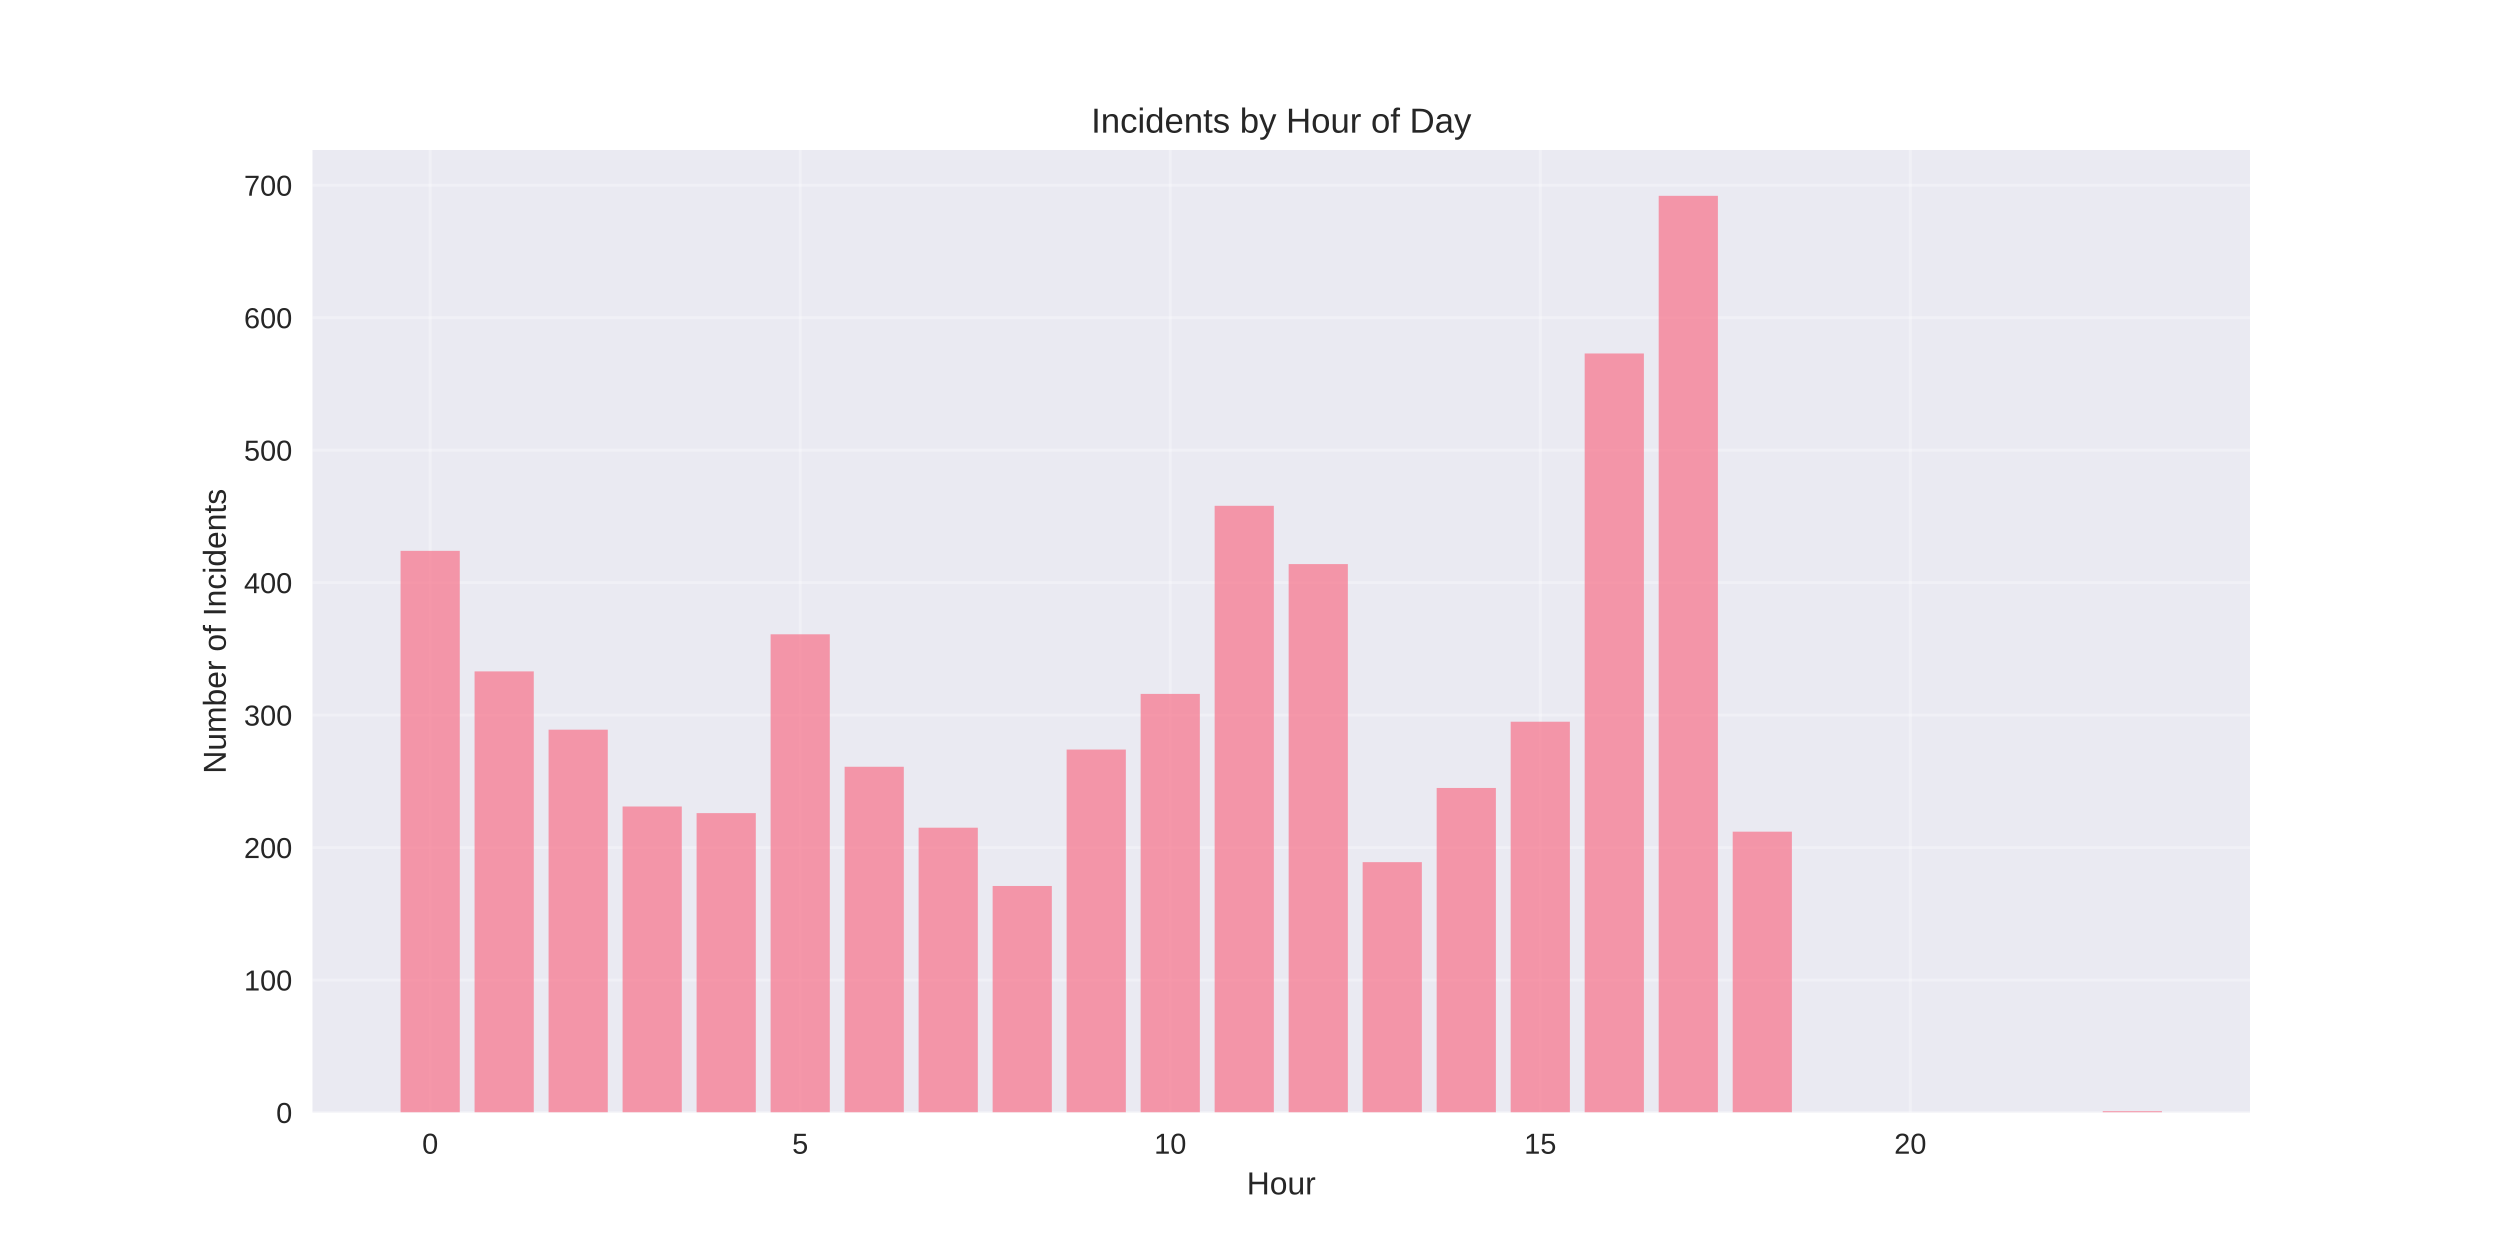
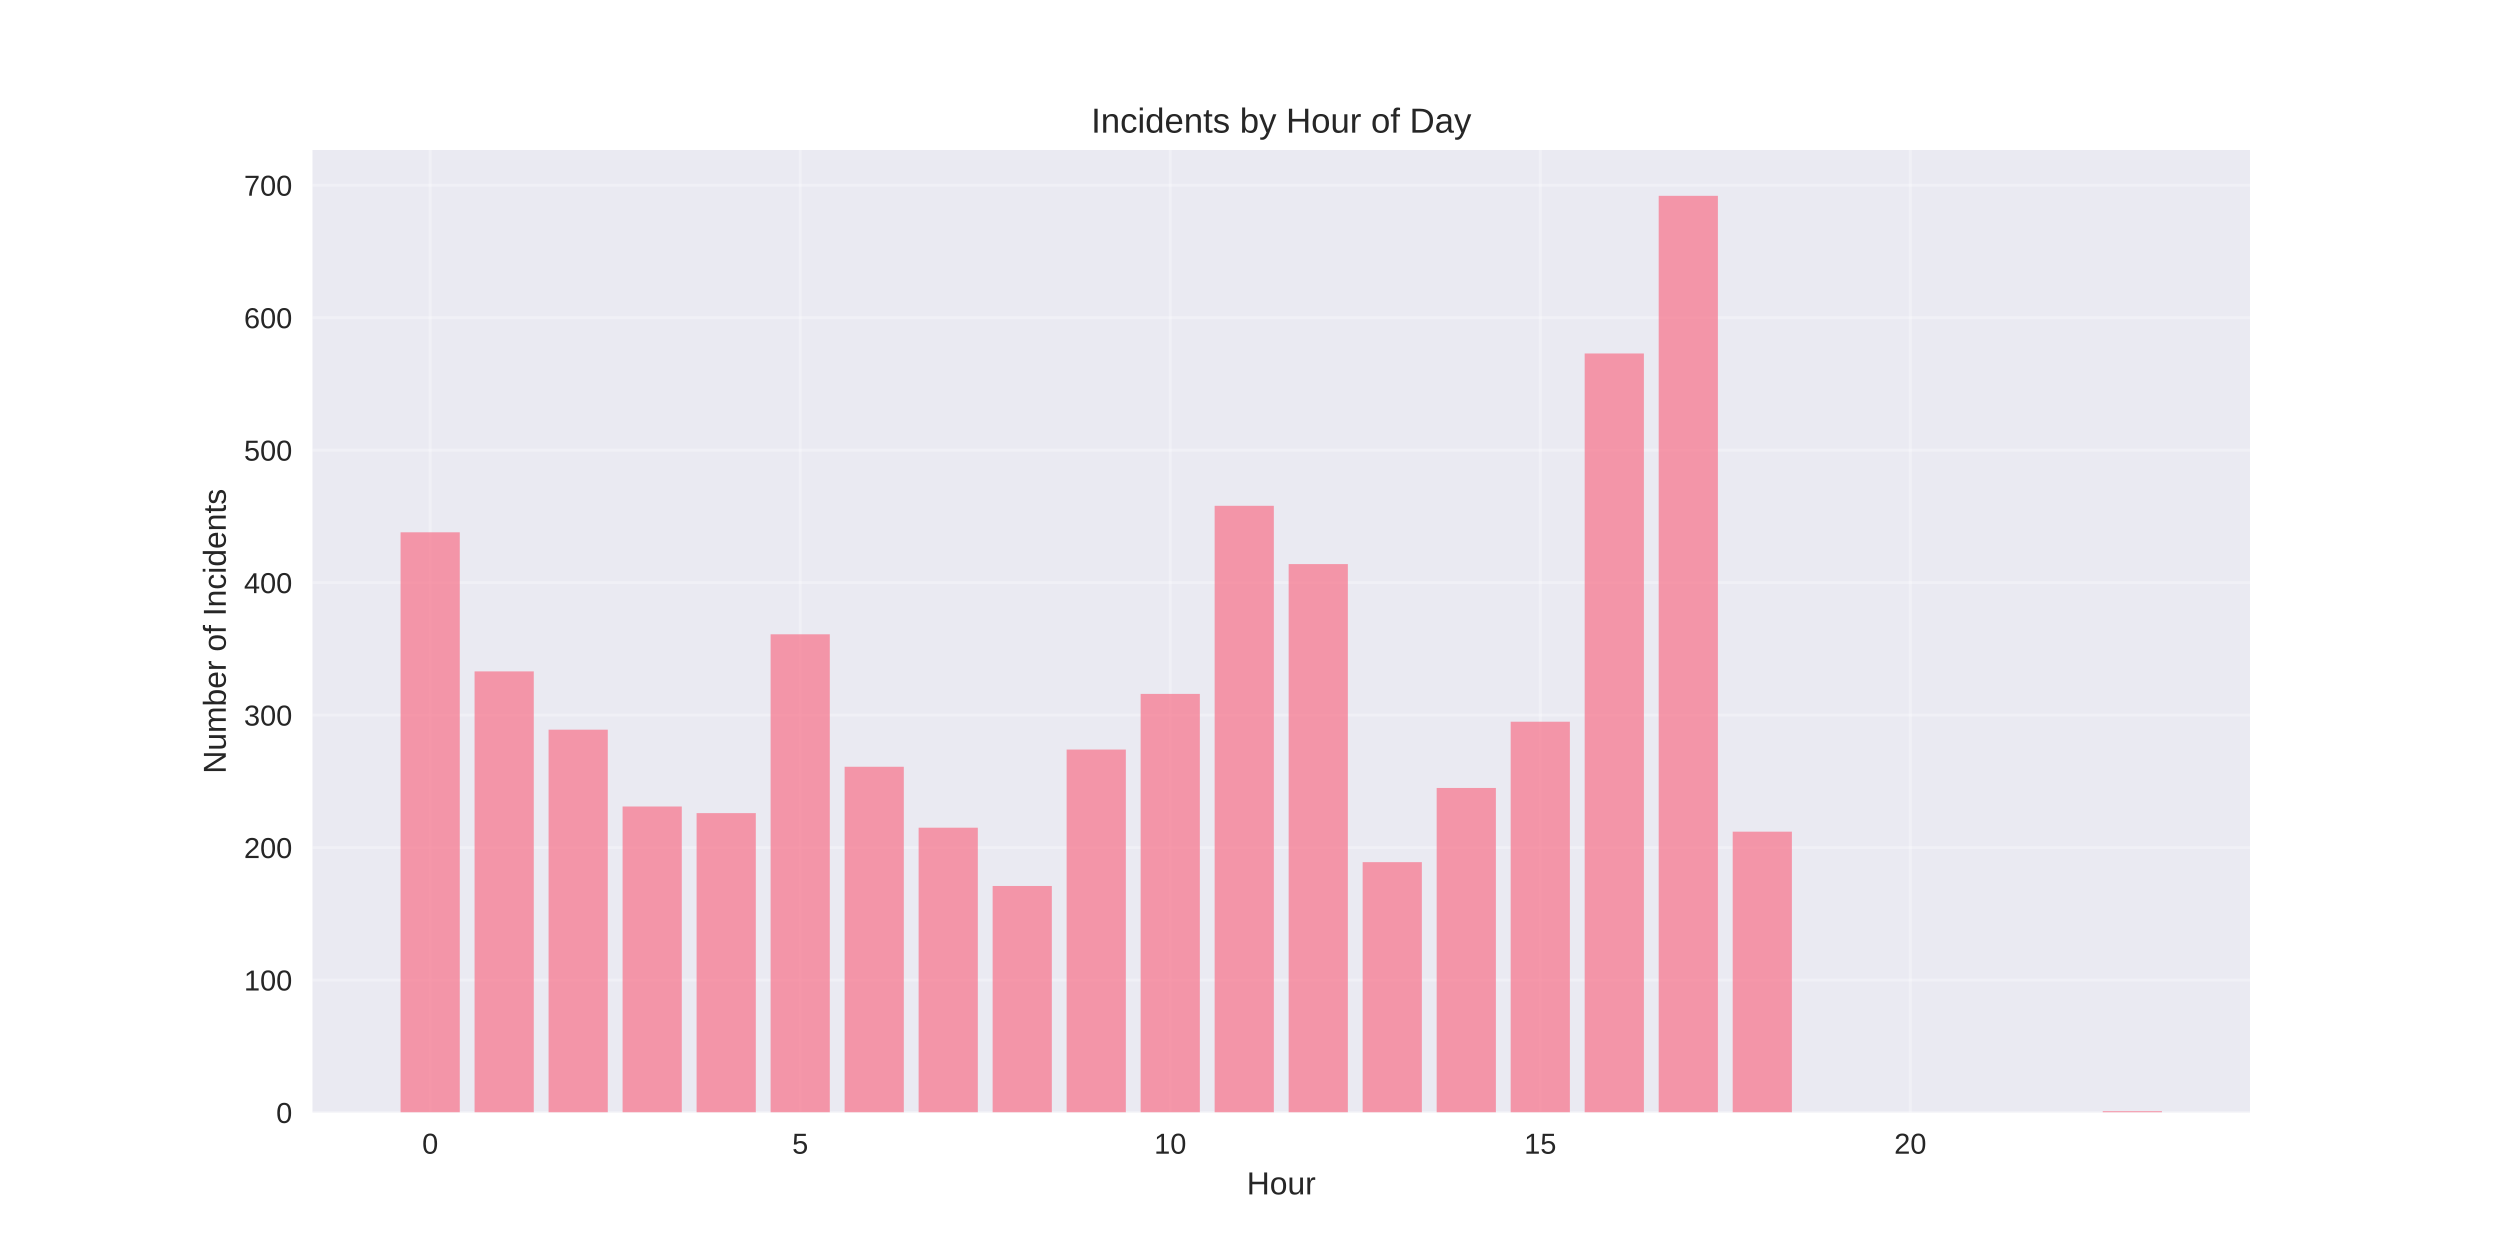
<svg xmlns="http://www.w3.org/2000/svg" width="864pt" height="432pt" viewBox="0 0 864 432" version="1.1">
  <defs>
    <style type="text/css">*{stroke-linejoin: round; stroke-linecap: butt}</style>
  </defs>
  <g id="figure_1">
    <g id="patch_1">
      <path d="M 0 432  L 864 432  L 864 0  L 0 0  z " style="fill: #ffffff" />
    </g>
    <g id="axes_1">
      <g id="patch_2">
        <path d="M 108 384.48  L 777.6 384.48  L 777.6 51.84  L 108 51.84  z " style="fill: #eaeaf2" />
      </g>
      <g id="matplotlib.axis_1">
        <g id="xtick_1">
          <g id="line2d_1">
-             <path d="M 148.667 384.48  L 148.667 51.84  " clip-path="url(#pdb123da648)" style="fill: none; stroke: #ffffff; stroke-opacity: 0.3; stroke-linecap: round" />
+             <path d="M 148.667 384.48  L 148.667 51.84  " clip-path="url(#pfdbb6deb41)" style="fill: none; stroke: #ffffff; stroke-opacity: 0.3; stroke-linecap: round" />
          </g>
          <g id="line2d_2" />
          <g id="text_1">
            <text style="fill: #262626; font: 10px 'Arial', 'Liberation Sans', 'DejaVu Sans', 'Bitstream Vera Sans', sans-serif; text-anchor: middle" x="148.667" y="398.727" transform="rotate(-0 148.6671 398.7269)">0</text>
          </g>
        </g>
        <g id="xtick_2">
          <g id="line2d_3">
-             <path d="M 276.551 384.48  L 276.551 51.84  " clip-path="url(#pdb123da648)" style="fill: none; stroke: #ffffff; stroke-opacity: 0.3; stroke-linecap: round" />
+             <path d="M 276.551 384.48  L 276.551 51.84  " clip-path="url(#pfdbb6deb41)" style="fill: none; stroke: #ffffff; stroke-opacity: 0.3; stroke-linecap: round" />
          </g>
          <g id="line2d_4" />
          <g id="text_2">
            <text style="fill: #262626; font: 10px 'Arial', 'Liberation Sans', 'DejaVu Sans', 'Bitstream Vera Sans', sans-serif; text-anchor: middle" x="276.551" y="398.727" transform="rotate(-0 276.551 398.7269)">5</text>
          </g>
        </g>
        <g id="xtick_3">
          <g id="line2d_5">
-             <path d="M 404.435 384.48  L 404.435 51.84  " clip-path="url(#pdb123da648)" style="fill: none; stroke: #ffffff; stroke-opacity: 0.3; stroke-linecap: round" />
+             <path d="M 404.435 384.48  L 404.435 51.84  " clip-path="url(#pfdbb6deb41)" style="fill: none; stroke: #ffffff; stroke-opacity: 0.3; stroke-linecap: round" />
          </g>
          <g id="line2d_6" />
          <g id="text_3">
            <text style="fill: #262626; font: 10px 'Arial', 'Liberation Sans', 'DejaVu Sans', 'Bitstream Vera Sans', sans-serif; text-anchor: middle" x="404.435" y="398.727" transform="rotate(-0 404.4348 398.7269)">10</text>
          </g>
        </g>
        <g id="xtick_4">
          <g id="line2d_7">
-             <path d="M 532.319 384.48  L 532.319 51.84  " clip-path="url(#pdb123da648)" style="fill: none; stroke: #ffffff; stroke-opacity: 0.3; stroke-linecap: round" />
+             <path d="M 532.319 384.48  L 532.319 51.84  " clip-path="url(#pfdbb6deb41)" style="fill: none; stroke: #ffffff; stroke-opacity: 0.3; stroke-linecap: round" />
          </g>
          <g id="line2d_8" />
          <g id="text_4">
            <text style="fill: #262626; font: 10px 'Arial', 'Liberation Sans', 'DejaVu Sans', 'Bitstream Vera Sans', sans-serif; text-anchor: middle" x="532.319" y="398.727" transform="rotate(-0 532.3187 398.7269)">15</text>
          </g>
        </g>
        <g id="xtick_5">
          <g id="line2d_9">
-             <path d="M 660.203 384.48  L 660.203 51.84  " clip-path="url(#pdb123da648)" style="fill: none; stroke: #ffffff; stroke-opacity: 0.3; stroke-linecap: round" />
+             <path d="M 660.203 384.48  L 660.203 51.84  " clip-path="url(#pfdbb6deb41)" style="fill: none; stroke: #ffffff; stroke-opacity: 0.3; stroke-linecap: round" />
          </g>
          <g id="line2d_10" />
          <g id="text_5">
            <text style="fill: #262626; font: 10px 'Arial', 'Liberation Sans', 'DejaVu Sans', 'Bitstream Vera Sans', sans-serif; text-anchor: middle" x="660.203" y="398.727" transform="rotate(-0 660.2026 398.7269)">20</text>
          </g>
        </g>
        <g id="text_6">
          <text style="fill: #262626; font: 11px 'Arial', 'Liberation Sans', 'DejaVu Sans', 'Bitstream Vera Sans', sans-serif; text-anchor: middle" x="442.8" y="412.773" transform="rotate(-0 442.8 412.7734)">Hour</text>
        </g>
      </g>
      <g id="matplotlib.axis_2">
        <g id="ytick_1">
          <g id="line2d_11">
-             <path d="M 108 384.48  L 777.6 384.48  " clip-path="url(#pdb123da648)" style="fill: none; stroke: #ffffff; stroke-opacity: 0.3; stroke-linecap: round" />
+             <path d="M 108 384.48  L 777.6 384.48  " clip-path="url(#pfdbb6deb41)" style="fill: none; stroke: #ffffff; stroke-opacity: 0.3; stroke-linecap: round" />
          </g>
          <g id="line2d_12" />
          <g id="text_7">
            <text style="fill: #262626; font: 10px 'Arial', 'Liberation Sans', 'DejaVu Sans', 'Bitstream Vera Sans', sans-serif; text-anchor: end" x="101" y="388.103" transform="rotate(-0 101 388.1034)">0</text>
          </g>
        </g>
        <g id="ytick_2">
          <g id="line2d_13">
-             <path d="M 108 338.7  L 777.6 338.7  " clip-path="url(#pdb123da648)" style="fill: none; stroke: #ffffff; stroke-opacity: 0.3; stroke-linecap: round" />
+             <path d="M 108 338.7  L 777.6 338.7  " clip-path="url(#pfdbb6deb41)" style="fill: none; stroke: #ffffff; stroke-opacity: 0.3; stroke-linecap: round" />
          </g>
          <g id="line2d_14" />
          <g id="text_8">
            <text style="fill: #262626; font: 10px 'Arial', 'Liberation Sans', 'DejaVu Sans', 'Bitstream Vera Sans', sans-serif; text-anchor: end" x="101" y="342.323" transform="rotate(-0 101 342.3231)">100</text>
          </g>
        </g>
        <g id="ytick_3">
          <g id="line2d_15">
-             <path d="M 108 292.919  L 777.6 292.919  " clip-path="url(#pdb123da648)" style="fill: none; stroke: #ffffff; stroke-opacity: 0.3; stroke-linecap: round" />
+             <path d="M 108 292.919  L 777.6 292.919  " clip-path="url(#pfdbb6deb41)" style="fill: none; stroke: #ffffff; stroke-opacity: 0.3; stroke-linecap: round" />
          </g>
          <g id="line2d_16" />
          <g id="text_9">
            <text style="fill: #262626; font: 10px 'Arial', 'Liberation Sans', 'DejaVu Sans', 'Bitstream Vera Sans', sans-serif; text-anchor: end" x="101" y="296.543" transform="rotate(-0 101 296.5427)">200</text>
          </g>
        </g>
        <g id="ytick_4">
          <g id="line2d_17">
-             <path d="M 108 247.139  L 777.6 247.139  " clip-path="url(#pdb123da648)" style="fill: none; stroke: #ffffff; stroke-opacity: 0.3; stroke-linecap: round" />
+             <path d="M 108 247.139  L 777.6 247.139  " clip-path="url(#pfdbb6deb41)" style="fill: none; stroke: #ffffff; stroke-opacity: 0.3; stroke-linecap: round" />
          </g>
          <g id="line2d_18" />
          <g id="text_10">
            <text style="fill: #262626; font: 10px 'Arial', 'Liberation Sans', 'DejaVu Sans', 'Bitstream Vera Sans', sans-serif; text-anchor: end" x="101" y="250.762" transform="rotate(-0 101 250.7624)">300</text>
          </g>
        </g>
        <g id="ytick_5">
          <g id="line2d_19">
-             <path d="M 108 201.359  L 777.6 201.359  " clip-path="url(#pdb123da648)" style="fill: none; stroke: #ffffff; stroke-opacity: 0.3; stroke-linecap: round" />
+             <path d="M 108 201.359  L 777.6 201.359  " clip-path="url(#pfdbb6deb41)" style="fill: none; stroke: #ffffff; stroke-opacity: 0.3; stroke-linecap: round" />
          </g>
          <g id="line2d_20" />
          <g id="text_11">
            <text style="fill: #262626; font: 10px 'Arial', 'Liberation Sans', 'DejaVu Sans', 'Bitstream Vera Sans', sans-serif; text-anchor: end" x="101" y="204.982" transform="rotate(-0 101 204.982)">400</text>
          </g>
        </g>
        <g id="ytick_6">
          <g id="line2d_21">
-             <path d="M 108 155.578  L 777.6 155.578  " clip-path="url(#pdb123da648)" style="fill: none; stroke: #ffffff; stroke-opacity: 0.3; stroke-linecap: round" />
+             <path d="M 108 155.578  L 777.6 155.578  " clip-path="url(#pfdbb6deb41)" style="fill: none; stroke: #ffffff; stroke-opacity: 0.3; stroke-linecap: round" />
          </g>
          <g id="line2d_22" />
          <g id="text_12">
            <text style="fill: #262626; font: 10px 'Arial', 'Liberation Sans', 'DejaVu Sans', 'Bitstream Vera Sans', sans-serif; text-anchor: end" x="101" y="159.202" transform="rotate(-0 101 159.2017)">500</text>
          </g>
        </g>
        <g id="ytick_7">
          <g id="line2d_23">
-             <path d="M 108 109.798  L 777.6 109.798  " clip-path="url(#pdb123da648)" style="fill: none; stroke: #ffffff; stroke-opacity: 0.3; stroke-linecap: round" />
+             <path d="M 108 109.798  L 777.6 109.798  " clip-path="url(#pfdbb6deb41)" style="fill: none; stroke: #ffffff; stroke-opacity: 0.3; stroke-linecap: round" />
          </g>
          <g id="line2d_24" />
          <g id="text_13">
            <text style="fill: #262626; font: 10px 'Arial', 'Liberation Sans', 'DejaVu Sans', 'Bitstream Vera Sans', sans-serif; text-anchor: end" x="101" y="113.421" transform="rotate(-0 101 113.4214)">600</text>
          </g>
        </g>
        <g id="ytick_8">
          <g id="line2d_25">
-             <path d="M 108 64.018  L 777.6 64.018  " clip-path="url(#pdb123da648)" style="fill: none; stroke: #ffffff; stroke-opacity: 0.3; stroke-linecap: round" />
+             <path d="M 108 64.018  L 777.6 64.018  " clip-path="url(#pfdbb6deb41)" style="fill: none; stroke: #ffffff; stroke-opacity: 0.3; stroke-linecap: round" />
          </g>
          <g id="line2d_26" />
          <g id="text_14">
            <text style="fill: #262626; font: 10px 'Arial', 'Liberation Sans', 'DejaVu Sans', 'Bitstream Vera Sans', sans-serif; text-anchor: end" x="101" y="67.641" transform="rotate(-0 101 67.64101)">700</text>
          </g>
        </g>
        <g id="text_15">
          <text style="fill: #262626; font: 11px 'Arial', 'Liberation Sans', 'DejaVu Sans', 'Bitstream Vera Sans', sans-serif; text-anchor: middle" x="78.035" y="218.16" transform="rotate(-90 78.03469 218.16)">Number of Incidents</text>
        </g>
      </g>
      <g id="patch_3">
-         <path d="M 138.436 384.48  L 158.898 384.48  L 158.898 190.371  L 138.436 190.371  z " clip-path="url(#pdb123da648)" style="fill: #f77189; opacity: 0.7" />
+         <path d="M 138.436 384.48  L 158.898 384.48  L 158.898 183.962  L 138.436 183.962  z " clip-path="url(#pfdbb6deb41)" style="fill: #f77189; opacity: 0.7" />
      </g>
      <g id="patch_4">
-         <path d="M 164.013 384.48  L 184.475 384.48  L 184.475 232.031  L 164.013 232.031  z " clip-path="url(#pdb123da648)" style="fill: #f77189; opacity: 0.7" />
+         <path d="M 164.013 384.48  L 184.475 384.48  L 184.475 232.031  L 164.013 232.031  z " clip-path="url(#pfdbb6deb41)" style="fill: #f77189; opacity: 0.7" />
      </g>
      <g id="patch_5">
-         <path d="M 189.59 384.48  L 210.051 384.48  L 210.051 252.175  L 189.59 252.175  z " clip-path="url(#pdb123da648)" style="fill: #f77189; opacity: 0.7" />
+         <path d="M 189.59 384.48  L 210.051 384.48  L 210.051 252.175  L 189.59 252.175  z " clip-path="url(#pfdbb6deb41)" style="fill: #f77189; opacity: 0.7" />
      </g>
      <g id="patch_6">
-         <path d="M 215.167 384.48  L 235.628 384.48  L 235.628 278.727  L 215.167 278.727  z " clip-path="url(#pdb123da648)" style="fill: #f77189; opacity: 0.7" />
+         <path d="M 215.167 384.48  L 235.628 384.48  L 235.628 278.727  L 215.167 278.727  z " clip-path="url(#pfdbb6deb41)" style="fill: #f77189; opacity: 0.7" />
      </g>
      <g id="patch_7">
-         <path d="M 240.743 384.48  L 261.205 384.48  L 261.205 281.016  L 240.743 281.016  z " clip-path="url(#pdb123da648)" style="fill: #f77189; opacity: 0.7" />
+         <path d="M 240.743 384.48  L 261.205 384.48  L 261.205 281.016  L 240.743 281.016  z " clip-path="url(#pfdbb6deb41)" style="fill: #f77189; opacity: 0.7" />
      </g>
      <g id="patch_8">
-         <path d="M 266.32 384.48  L 286.782 384.48  L 286.782 219.213  L 266.32 219.213  z " clip-path="url(#pdb123da648)" style="fill: #f77189; opacity: 0.7" />
+         <path d="M 266.32 384.48  L 286.782 384.48  L 286.782 219.213  L 266.32 219.213  z " clip-path="url(#pfdbb6deb41)" style="fill: #f77189; opacity: 0.7" />
      </g>
      <g id="patch_9">
-         <path d="M 291.897 384.48  L 312.358 384.48  L 312.358 264.993  L 291.897 264.993  z " clip-path="url(#pdb123da648)" style="fill: #f77189; opacity: 0.7" />
+         <path d="M 291.897 384.48  L 312.358 384.48  L 312.358 264.993  L 291.897 264.993  z " clip-path="url(#pfdbb6deb41)" style="fill: #f77189; opacity: 0.7" />
      </g>
      <g id="patch_10">
-         <path d="M 317.474 384.48  L 337.935 384.48  L 337.935 286.052  L 317.474 286.052  z " clip-path="url(#pdb123da648)" style="fill: #f77189; opacity: 0.7" />
+         <path d="M 317.474 384.48  L 337.935 384.48  L 337.935 286.052  L 317.474 286.052  z " clip-path="url(#pfdbb6deb41)" style="fill: #f77189; opacity: 0.7" />
      </g>
      <g id="patch_11">
-         <path d="M 343.051 384.48  L 363.512 384.48  L 363.512 306.196  L 343.051 306.196  z " clip-path="url(#pdb123da648)" style="fill: #f77189; opacity: 0.7" />
+         <path d="M 343.051 384.48  L 363.512 384.48  L 363.512 306.196  L 343.051 306.196  z " clip-path="url(#pfdbb6deb41)" style="fill: #f77189; opacity: 0.7" />
      </g>
      <g id="patch_12">
-         <path d="M 368.627 384.48  L 389.089 384.48  L 389.089 259.042  L 368.627 259.042  z " clip-path="url(#pdb123da648)" style="fill: #f77189; opacity: 0.7" />
+         <path d="M 368.627 384.48  L 389.089 384.48  L 389.089 259.042  L 368.627 259.042  z " clip-path="url(#pfdbb6deb41)" style="fill: #f77189; opacity: 0.7" />
      </g>
      <g id="patch_13">
-         <path d="M 394.204 384.48  L 414.666 384.48  L 414.666 239.814  L 394.204 239.814  z " clip-path="url(#pdb123da648)" style="fill: #f77189; opacity: 0.7" />
+         <path d="M 394.204 384.48  L 414.666 384.48  L 414.666 239.814  L 394.204 239.814  z " clip-path="url(#pfdbb6deb41)" style="fill: #f77189; opacity: 0.7" />
      </g>
      <g id="patch_14">
-         <path d="M 419.781 384.48  L 440.242 384.48  L 440.242 174.806  L 419.781 174.806  z " clip-path="url(#pdb123da648)" style="fill: #f77189; opacity: 0.7" />
+         <path d="M 419.781 384.48  L 440.242 384.48  L 440.242 174.806  L 419.781 174.806  z " clip-path="url(#pfdbb6deb41)" style="fill: #f77189; opacity: 0.7" />
      </g>
      <g id="patch_15">
-         <path d="M 445.358 384.48  L 465.819 384.48  L 465.819 194.949  L 445.358 194.949  z " clip-path="url(#pdb123da648)" style="fill: #f77189; opacity: 0.7" />
+         <path d="M 445.358 384.48  L 465.819 384.48  L 465.819 194.949  L 445.358 194.949  z " clip-path="url(#pfdbb6deb41)" style="fill: #f77189; opacity: 0.7" />
      </g>
      <g id="patch_16">
-         <path d="M 470.934 384.48  L 491.396 384.48  L 491.396 297.955  L 470.934 297.955  z " clip-path="url(#pdb123da648)" style="fill: #f77189; opacity: 0.7" />
+         <path d="M 470.934 384.48  L 491.396 384.48  L 491.396 297.955  L 470.934 297.955  z " clip-path="url(#pfdbb6deb41)" style="fill: #f77189; opacity: 0.7" />
      </g>
      <g id="patch_17">
-         <path d="M 496.511 384.48  L 516.973 384.48  L 516.973 272.318  L 496.511 272.318  z " clip-path="url(#pdb123da648)" style="fill: #f77189; opacity: 0.7" />
+         <path d="M 496.511 384.48  L 516.973 384.48  L 516.973 272.318  L 496.511 272.318  z " clip-path="url(#pfdbb6deb41)" style="fill: #f77189; opacity: 0.7" />
      </g>
      <g id="patch_18">
-         <path d="M 522.088 384.48  L 542.549 384.48  L 542.549 249.428  L 522.088 249.428  z " clip-path="url(#pdb123da648)" style="fill: #f77189; opacity: 0.7" />
+         <path d="M 522.088 384.48  L 542.549 384.48  L 542.549 249.428  L 522.088 249.428  z " clip-path="url(#pfdbb6deb41)" style="fill: #f77189; opacity: 0.7" />
      </g>
      <g id="patch_19">
-         <path d="M 547.665 384.48  L 568.126 384.48  L 568.126 122.159  L 547.665 122.159  z " clip-path="url(#pdb123da648)" style="fill: #f77189; opacity: 0.7" />
+         <path d="M 547.665 384.48  L 568.126 384.48  L 568.126 122.159  L 547.665 122.159  z " clip-path="url(#pfdbb6deb41)" style="fill: #f77189; opacity: 0.7" />
      </g>
      <g id="patch_20">
-         <path d="M 573.242 384.48  L 593.703 384.48  L 593.703 67.68  L 573.242 67.68  z " clip-path="url(#pdb123da648)" style="fill: #f77189; opacity: 0.7" />
+         <path d="M 573.242 384.48  L 593.703 384.48  L 593.703 67.68  L 573.242 67.68  z " clip-path="url(#pfdbb6deb41)" style="fill: #f77189; opacity: 0.7" />
      </g>
      <g id="patch_21">
-         <path d="M 598.818 384.48  L 619.28 384.48  L 619.28 287.426  L 598.818 287.426  z " clip-path="url(#pdb123da648)" style="fill: #f77189; opacity: 0.7" />
+         <path d="M 598.818 384.48  L 619.28 384.48  L 619.28 287.426  L 598.818 287.426  z " clip-path="url(#pfdbb6deb41)" style="fill: #f77189; opacity: 0.7" />
      </g>
      <g id="patch_22">
-         <path d="M 726.702 384.48  L 747.164 384.48  L 747.164 384.022  L 726.702 384.022  z " clip-path="url(#pdb123da648)" style="fill: #f77189; opacity: 0.7" />
+         <path d="M 726.702 384.48  L 747.164 384.48  L 747.164 384.022  L 726.702 384.022  z " clip-path="url(#pfdbb6deb41)" style="fill: #f77189; opacity: 0.7" />
      </g>
      <g id="patch_23">
        <path d="M 108 384.48  L 108 51.84  " style="fill: none" />
      </g>
      <g id="patch_24">
        <path d="M 777.6 384.48  L 777.6 51.84  " style="fill: none" />
      </g>
      <g id="patch_25">
        <path d="M 108 384.48  L 777.6 384.48  " style="fill: none" />
      </g>
      <g id="patch_26">
        <path d="M 108 51.84  L 777.6 51.84  " style="fill: none" />
      </g>
      <g id="text_16">
        <text style="fill: #262626; font: 12px 'Arial', 'Liberation Sans', 'DejaVu Sans', 'Bitstream Vera Sans', sans-serif; text-anchor: middle" x="442.8" y="45.84" transform="rotate(-0 442.8 45.84)">Incidents by Hour of Day</text>
      </g>
    </g>
  </g>
  <defs>
-     <clipPath id="pdb123da648">
+     <clipPath id="pfdbb6deb41">
      <rect x="108" y="51.84" width="669.6" height="332.64" />
    </clipPath>
  </defs>
</svg>
